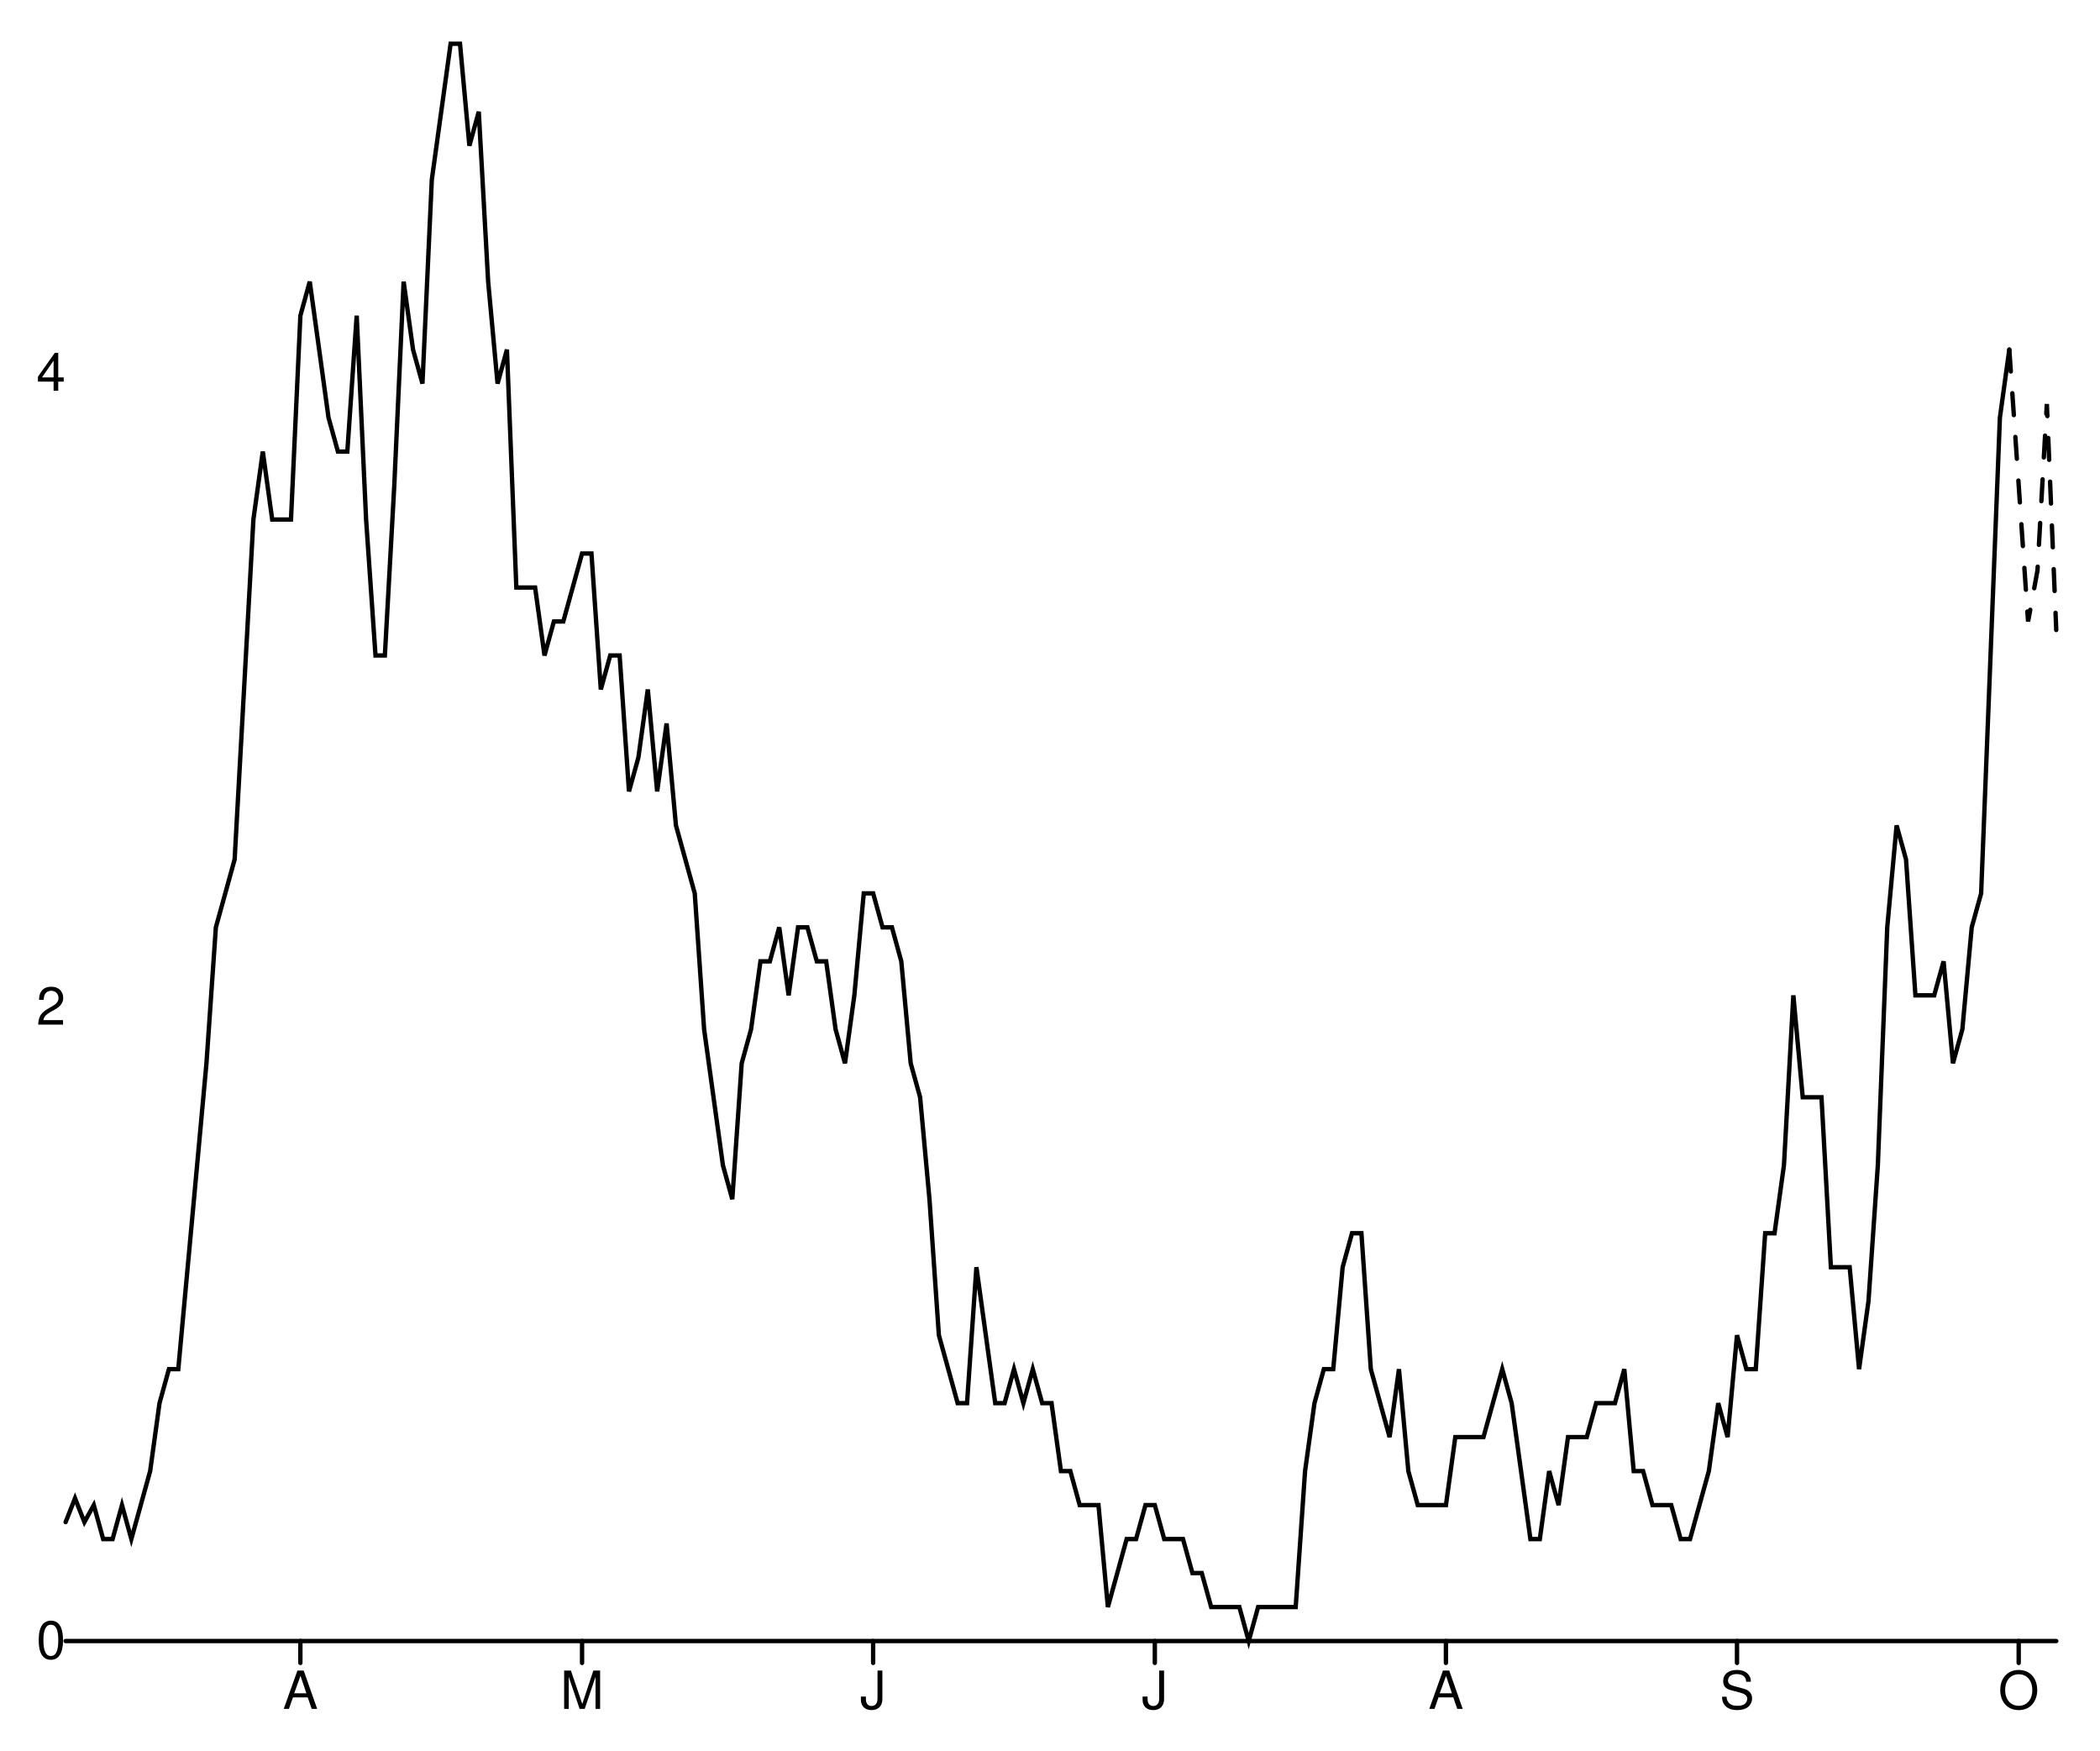
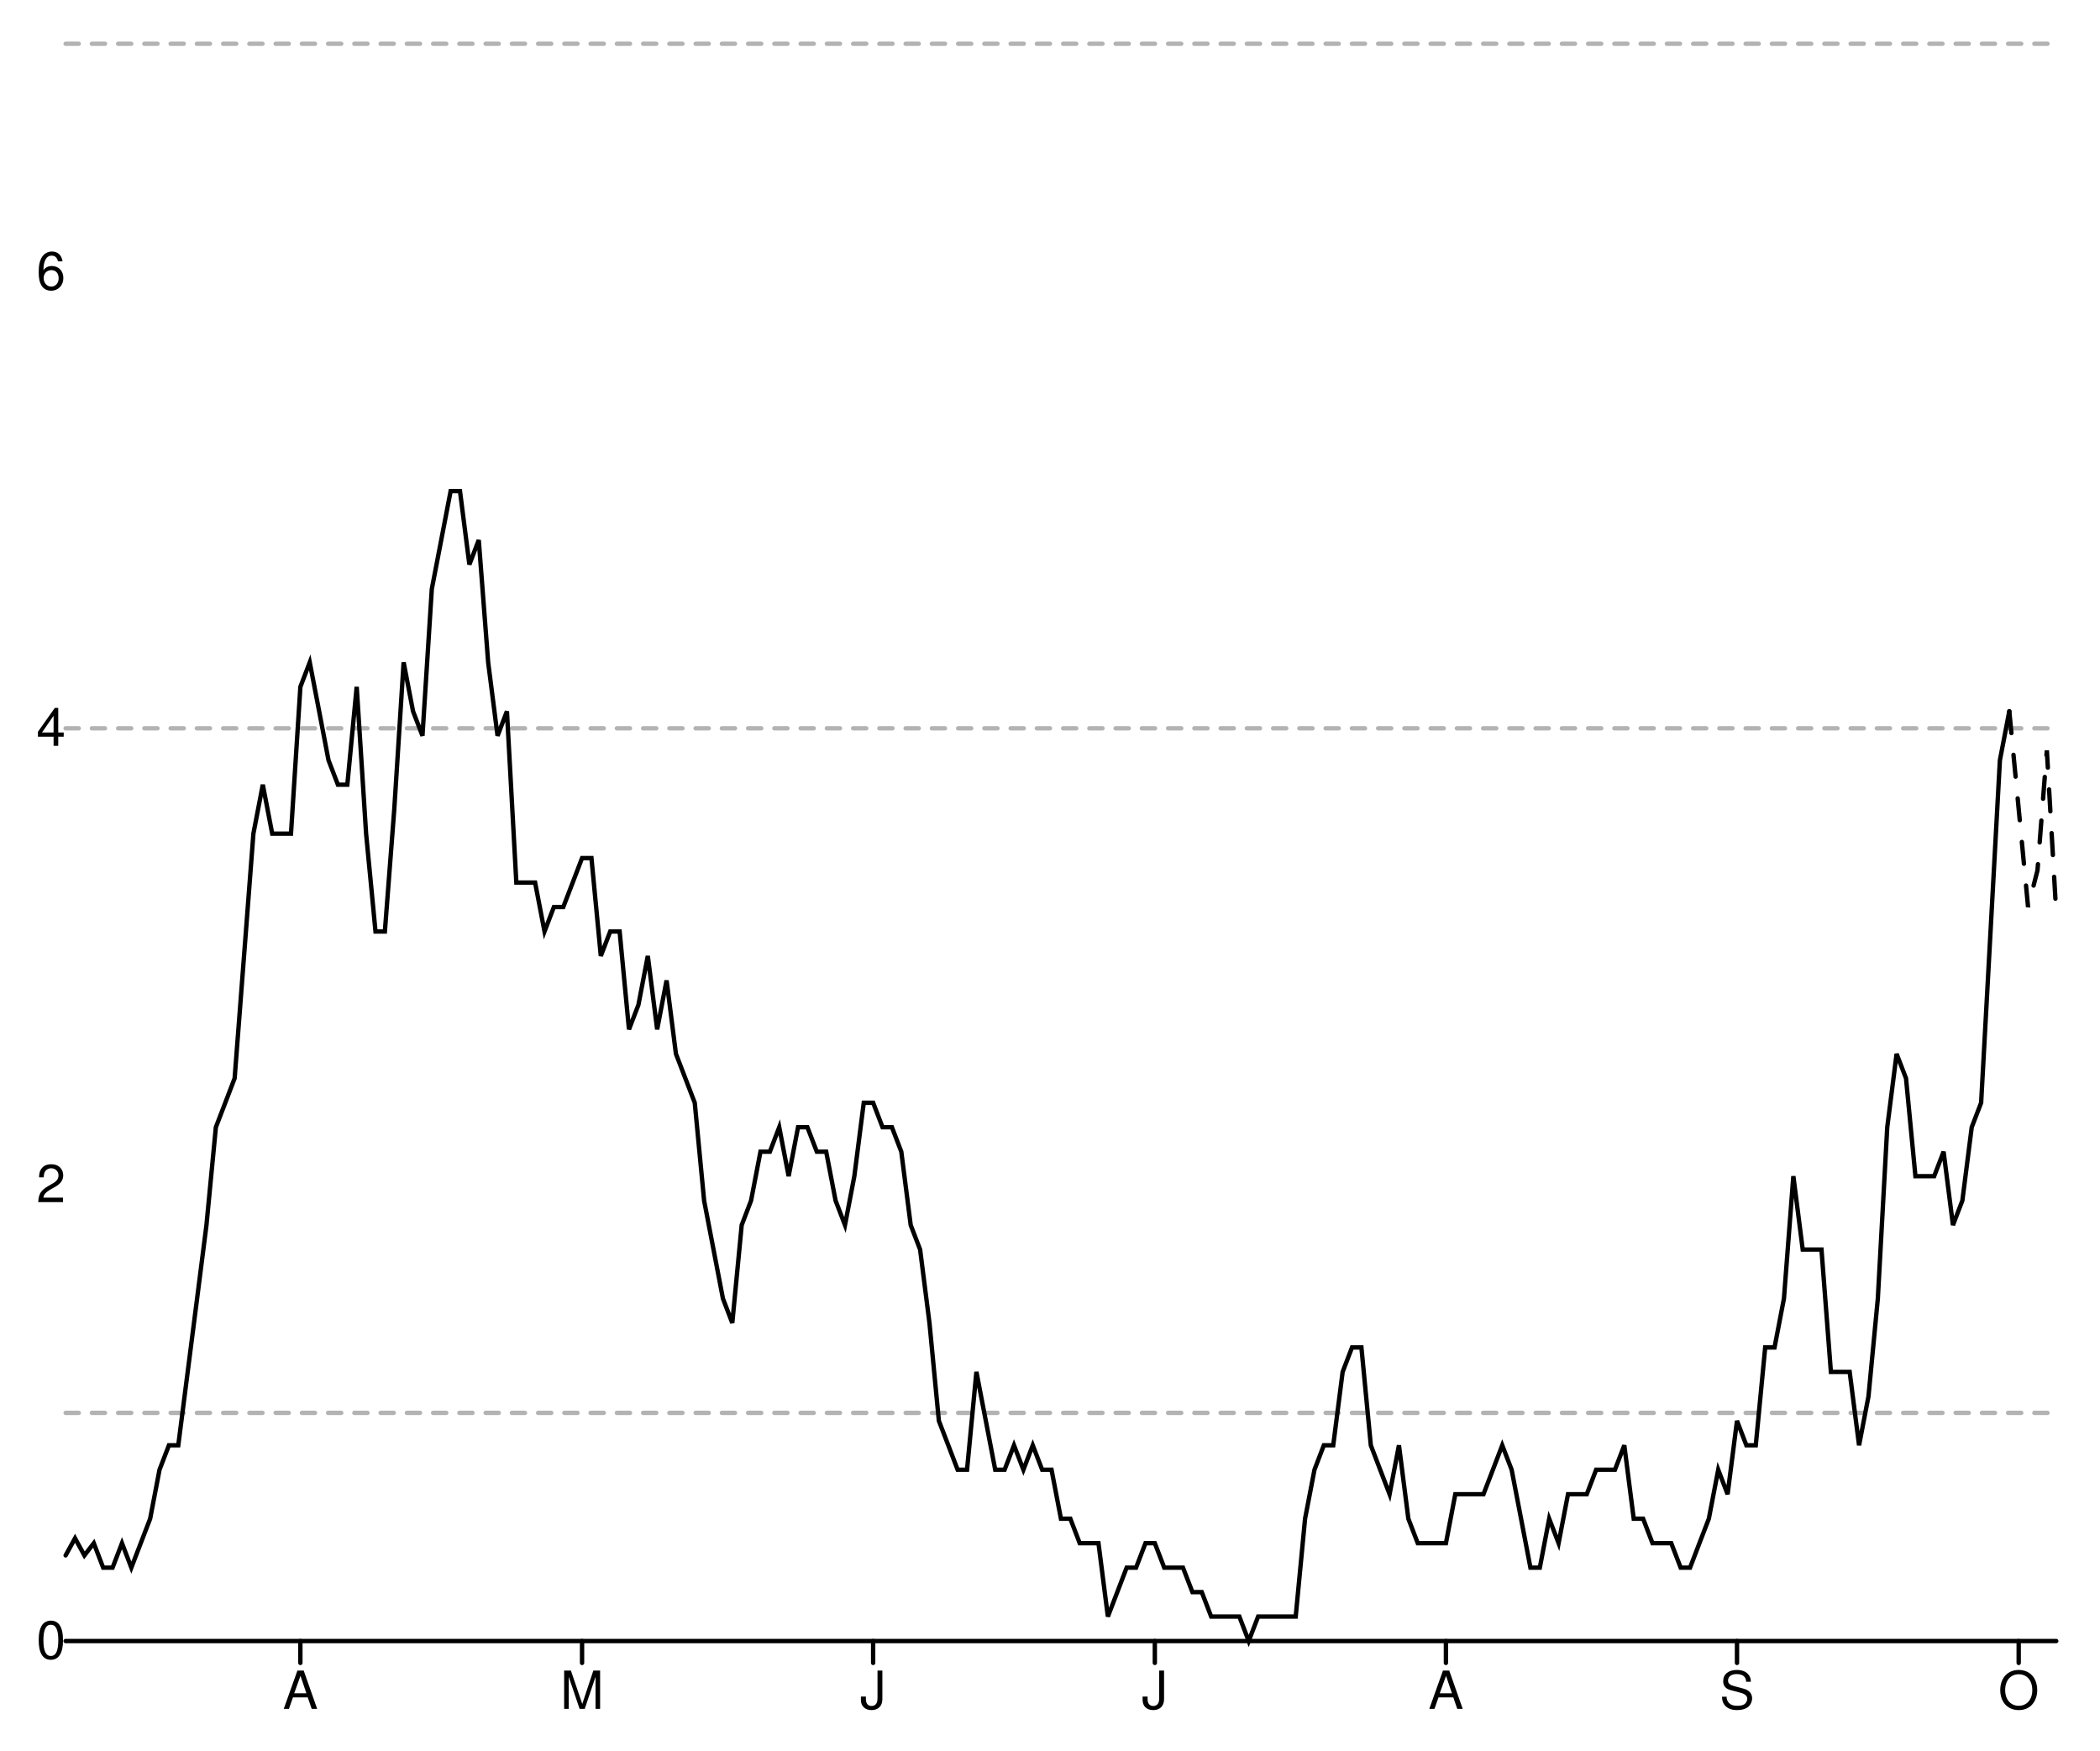
<svg xmlns="http://www.w3.org/2000/svg" width="480" height="400" viewBox="0 0 480 400" style="overflow:display" preserveAspectRatio="xMinYMin meet" overflow="visible">
  <defs>
    <style>
	.data-series path.line { fill-opacity: 0; stroke: black; }
	.data-series path.line.dotted { stroke-dasharray: 12 20 }
	.data-series circle { display: none; }
	.data-series:hover path.line, .data-series.on path.line { stroke-width: 1; }
	.data-series:hover circle, .data-series.on circle { display: inline; }
	.data-series circle:hover, .data-series circle.on { r: 1px!important; }
	.graph-grid { font-family: "Helvetica Neue",Helvetica,Arial,"Lucida Grande",sans-serif; }
	.graph-grid line { stroke: black; stroke-width: 1; stroke-linecap: round; }
	.graph-grid.graph-grid-x text { text-anchor: middle; dominant-baseline: hanging; transform: translateY(10px); }
	.graph-grid.graph-grid-y text { text-anchor: end; dominant-baseline: middle; transform: translateX(-10px); }
	</style>
  </defs>
  <g class="graph-grid graph-grid-y">
    <line x1="15" y1="375" x2="470" y2="375" data-left="15" />
    <text x="25" y="375" text-anchor="end">0</text>
-     <text x="25" y="230.145" text-anchor="end">2</text>
-     <text x="25" y="85.289" text-anchor="end">4</text>
+     <text x="25" y="270.714" text-anchor="end">2</text>
+     <text x="25" y="166.429" text-anchor="end">4</text>
+     <text x="25" y="62.143" text-anchor="end">6</text>
    <text style="text-anchor:middle;dominant-baseline:hanging;font-weight:bold;transform: translateY(192.5px) rotate(-90deg);" />
  </g>
  <g class="graph-grid graph-grid-x">
    <line class="tick" x1="68.656" y1="375" x2="68.656" y2="380" />
    <text x="68.656" y="375" text-anchor="middle">A</text>
    <line class="tick" x1="133.042" y1="375" x2="133.042" y2="380" />
    <text x="133.042" y="375" text-anchor="middle">M</text>
    <line class="tick" x1="199.575" y1="375" x2="199.575" y2="380" />
    <text x="199.575" y="375" text-anchor="middle">J</text>
    <line class="tick" x1="263.962" y1="375" x2="263.962" y2="380" />
    <text x="263.962" y="375" text-anchor="middle">J</text>
    <line class="tick" x1="330.495" y1="375" x2="330.495" y2="380" />
    <text x="330.495" y="375" text-anchor="middle">A</text>
    <line class="tick" x1="397.028" y1="375" x2="397.028" y2="380" />
    <text x="397.028" y="375" text-anchor="middle">S</text>
    <line class="tick" x1="461.415" y1="375" x2="461.415" y2="380" />
    <text x="461.415" y="375" text-anchor="middle">O</text>
    <text style="text-anchor:middle;dominant-baseline:hanging;font-weight:bold;transform: translateY(192.5px) rotate(-90deg);" />
  </g>
-   <g data-series="new-cases" class="data-series">
-     <path d="M 15.00,347.82L 17.15,342.38L 19.29,347.82L 21.44,343.94L 23.58,351.70L 25.73,351.70L 27.88,343.94L 30.02,351.70L 32.17,343.94L 34.32,336.17L 36.46,320.64L 38.61,312.87L 40.75,312.87L 42.90,289.57L 45.05,266.28L 47.19,242.98L 49.34,211.91L 51.49,204.15L 53.63,196.38L 55.78,157.55L 57.92,118.72L 60.07,103.19L 62.22,118.72L 64.36,118.72L 66.51,118.72L 68.66,72.13L 70.80,64.36L 72.95,79.89L 75.09,95.43L 77.24,103.19L 79.39,103.19L 81.53,72.13L 83.68,118.72L 85.83,149.79L 87.97,149.79L 90.12,110.96L 92.26,64.36L 94.41,79.89L 96.56,87.66L 98.70,41.06L 100.85,25.53L 103.00,10.00L 105.14,10.00L 107.29,33.30L 109.43,25.53L 111.58,64.36L 113.73,87.66L 115.87,79.89L 118.02,134.26L 120.17,134.26L 122.31,134.26L 124.46,149.79L 126.60,142.02L 128.75,142.02L 130.90,134.26L 133.04,126.49L 135.19,126.49L 137.33,157.55L 139.48,149.79L 141.63,149.79L 143.77,180.85L 145.92,173.09L 148.07,157.55L 150.21,180.85L 152.36,165.32L 154.50,188.62L 156.65,196.38L 158.80,204.15L 160.94,235.21L 163.09,250.74L 165.24,266.28L 167.38,274.04L 169.53,242.98L 171.67,235.21L 173.82,219.68L 175.97,219.68L 178.11,211.91L 180.26,227.45L 182.41,211.91L 184.55,211.91L 186.70,219.68L 188.84,219.68L 190.99,235.21L 193.14,242.98L 195.28,227.45L 197.43,204.15L 199.58,204.15L 201.72,211.91L 203.87,211.91L 206.01,219.68L 208.16,242.98L 210.31,250.74L 212.45,274.04L 214.60,305.11L 216.75,312.87L 218.89,320.64L 221.04,320.64L 223.18,289.57L 225.33,305.11L 227.48,320.64L 229.62,320.64L 231.77,312.87L 233.92,320.64L 236.06,312.87L 238.21,320.64L 240.35,320.64L 242.50,336.17L 244.65,336.17L 246.79,343.94L 248.94,343.94L 251.08,343.94L 253.23,367.23L 255.38,359.47L 257.52,351.70L 259.67,351.70L 261.82,343.94L 263.96,343.94L 266.11,351.70L 268.25,351.70L 270.40,351.70L 272.55,359.47L 274.69,359.47L 276.84,367.23L 278.99,367.23L 281.13,367.23L 283.28,367.23L 285.42,375.00L 287.57,367.23L 289.72,367.23L 291.86,367.23L 294.01,367.23L 296.16,367.23L 298.30,336.17L 300.45,320.64L 302.59,312.87L 304.74,312.87L 306.89,289.57L 309.03,281.81L 311.18,281.81L 313.33,312.87L 315.47,320.64L 317.62,328.40L 319.76,312.87L 321.91,336.17L 324.06,343.94L 326.20,343.94L 328.35,343.94L 330.50,343.94L 332.64,328.40L 334.79,328.40L 336.93,328.40L 339.08,328.40L 341.23,320.64L 343.37,312.87L 345.52,320.64L 347.67,336.17L 349.81,351.70L 351.96,351.70L 354.10,336.17L 356.25,343.94L 358.40,328.40L 360.54,328.40L 362.69,328.40L 364.83,320.64L 366.98,320.64L 369.13,320.64L 371.27,312.87L 373.42,336.17L 375.57,336.17L 377.71,343.94L 379.86,343.94L 382.00,343.94L 384.15,351.70L 386.30,351.70L 388.44,343.94L 390.59,336.17L 392.74,320.64L 394.88,328.40L 397.03,305.11L 399.17,312.87L 401.32,312.87L 403.47,281.81L 405.61,281.81L 407.76,266.28L 409.91,227.45L 412.05,250.74L 414.20,250.74L 416.34,250.74L 418.49,289.57L 420.64,289.57L 422.78,289.57L 424.93,312.87L 427.08,297.34L 429.22,266.28L 431.37,211.91L 433.51,188.62L 435.66,196.38L 437.81,227.45L 439.95,227.45L 442.10,227.45L 444.25,219.68L 446.39,242.98L 448.54,235.21L 450.68,211.91L 452.83,204.15L 454.98,149.79L 457.12,95.43L 459.27,79.89" id="New cases" class="line" stroke-width="1" stroke-linecap="round" />
+   <g data-series="widespread" class="data-series">
+     <path d="M 15.00,10.00L 470.00,10.00" id="E07000115-level-0" class="line" stroke-width="1" stroke-linecap="round" stroke-dasharray="3,3" fill-opacity="0.3" opacity="0.3" />
+   </g>
+   <g data-series="substantial" class="data-series">
+     <path d="M 15.00,166.43L 470.00,166.43" id="E07000115-level-1" class="line" stroke-width="1" stroke-linecap="round" stroke-dasharray="3,3" fill-opacity="0.3" opacity="0.3" />
+   </g>
+   <g data-series="moderate" class="data-series">
+     <path d="M 15.00,322.86L 470.00,322.86" id="E07000115-level-2" class="line" stroke-width="1" stroke-linecap="round" stroke-dasharray="3,3" fill-opacity="0.3" opacity="0.3" />
  </g>
  <g data-series="new-cases" class="data-series">
-     <path d="M 459.27,79.89L 461.42,110.96L 463.56,142.02L 465.71,130.37L 467.85,92.32L 470.00,143.96" id="New cases" class="line" stroke-width="1" stroke-linecap="round" stroke-dasharray="5,5" />
+     <path d="M 15.00,355.43L 17.15,351.52L 19.29,355.43L 21.44,352.64L 23.58,358.23L 25.73,358.23L 27.88,352.64L 30.02,358.23L 32.17,352.64L 34.32,347.05L 36.46,335.86L 38.61,330.27L 40.75,330.27L 42.90,313.50L 45.05,296.73L 47.19,279.95L 49.34,257.59L 51.49,252.00L 53.63,246.41L 55.78,218.45L 57.92,190.50L 60.07,179.32L 62.22,190.50L 64.36,190.50L 66.51,190.50L 68.66,156.95L 70.80,151.36L 72.95,162.54L 75.09,173.73L 77.24,179.32L 79.39,179.32L 81.53,156.95L 83.68,190.50L 85.83,212.86L 87.97,212.86L 90.12,184.91L 92.26,151.36L 94.41,162.54L 96.56,168.14L 98.70,134.59L 100.85,123.41L 103.00,112.23L 105.14,112.23L 107.29,129.00L 109.43,123.41L 111.58,151.36L 113.73,168.14L 115.87,162.54L 118.02,201.68L 120.17,201.68L 122.31,201.68L 124.46,212.86L 126.60,207.27L 128.75,207.27L 130.90,201.68L 133.04,196.09L 135.19,196.09L 137.33,218.45L 139.48,212.86L 141.63,212.86L 143.77,235.23L 145.92,229.64L 148.07,218.45L 150.21,235.23L 152.36,224.04L 154.50,240.82L 156.65,246.41L 158.80,252.00L 160.94,274.36L 163.09,285.54L 165.24,296.73L 167.38,302.32L 169.53,279.95L 171.67,274.36L 173.82,263.18L 175.97,263.18L 178.11,257.59L 180.26,268.77L 182.41,257.59L 184.55,257.59L 186.70,263.18L 188.84,263.18L 190.99,274.36L 193.14,279.95L 195.28,268.77L 197.43,252.00L 199.58,252.00L 201.72,257.59L 203.87,257.59L 206.01,263.18L 208.16,279.95L 210.31,285.54L 212.45,302.32L 214.60,324.68L 216.75,330.27L 218.89,335.86L 221.04,335.86L 223.18,313.50L 225.33,324.68L 227.48,335.86L 229.62,335.86L 231.77,330.27L 233.92,335.86L 236.06,330.27L 238.21,335.86L 240.35,335.86L 242.50,347.05L 244.65,347.05L 246.79,352.64L 248.94,352.64L 251.08,352.64L 253.23,369.41L 255.38,363.82L 257.52,358.23L 259.67,358.23L 261.82,352.64L 263.96,352.64L 266.11,358.23L 268.25,358.23L 270.40,358.23L 272.55,363.82L 274.69,363.82L 276.84,369.41L 278.99,369.41L 281.13,369.41L 283.28,369.41L 285.42,375.00L 287.57,369.41L 289.72,369.41L 291.86,369.41L 294.01,369.41L 296.16,369.41L 298.30,347.05L 300.45,335.86L 302.59,330.27L 304.74,330.27L 306.89,313.50L 309.03,307.91L 311.18,307.91L 313.33,330.27L 315.47,335.86L 317.62,341.45L 319.76,330.27L 321.91,347.05L 324.06,352.64L 326.20,352.64L 328.35,352.64L 330.50,352.64L 332.64,341.45L 334.79,341.45L 336.93,341.45L 339.08,341.45L 341.23,335.86L 343.37,330.27L 345.52,335.86L 347.67,347.05L 349.81,358.23L 351.96,358.23L 354.10,347.05L 356.25,352.64L 358.40,341.45L 360.54,341.45L 362.69,341.45L 364.83,335.86L 366.98,335.86L 369.13,335.86L 371.27,330.27L 373.42,347.05L 375.57,347.05L 377.71,352.64L 379.86,352.64L 382.00,352.64L 384.15,358.23L 386.30,358.23L 388.44,352.64L 390.59,347.05L 392.74,335.86L 394.88,341.45L 397.03,324.68L 399.17,330.27L 401.32,330.27L 403.47,307.91L 405.61,307.91L 407.76,296.73L 409.91,268.77L 412.05,285.54L 414.20,285.54L 416.34,285.54L 418.49,313.50L 420.64,313.50L 422.78,313.50L 424.93,330.27L 427.08,319.09L 429.22,296.73L 431.37,257.59L 433.51,240.82L 435.66,246.41L 437.81,268.77L 439.95,268.77L 442.10,268.77L 444.25,263.18L 446.39,279.95L 448.54,274.36L 450.68,257.59L 452.83,252.00L 454.98,212.86L 457.12,173.73L 459.27,162.54" id="New cases" class="line" stroke-width="1" stroke-linecap="round" />
+   </g>
+   <g data-series="recent-cases" class="data-series">
+     <path d="M 459.27,162.54L 461.42,184.91L 463.56,207.27L 465.71,198.89L 467.85,171.49L 470.00,208.67" id="Recent cases" class="line" stroke-width="1" stroke-linecap="round" stroke-dasharray="5,5" />
  </g>
</svg>
